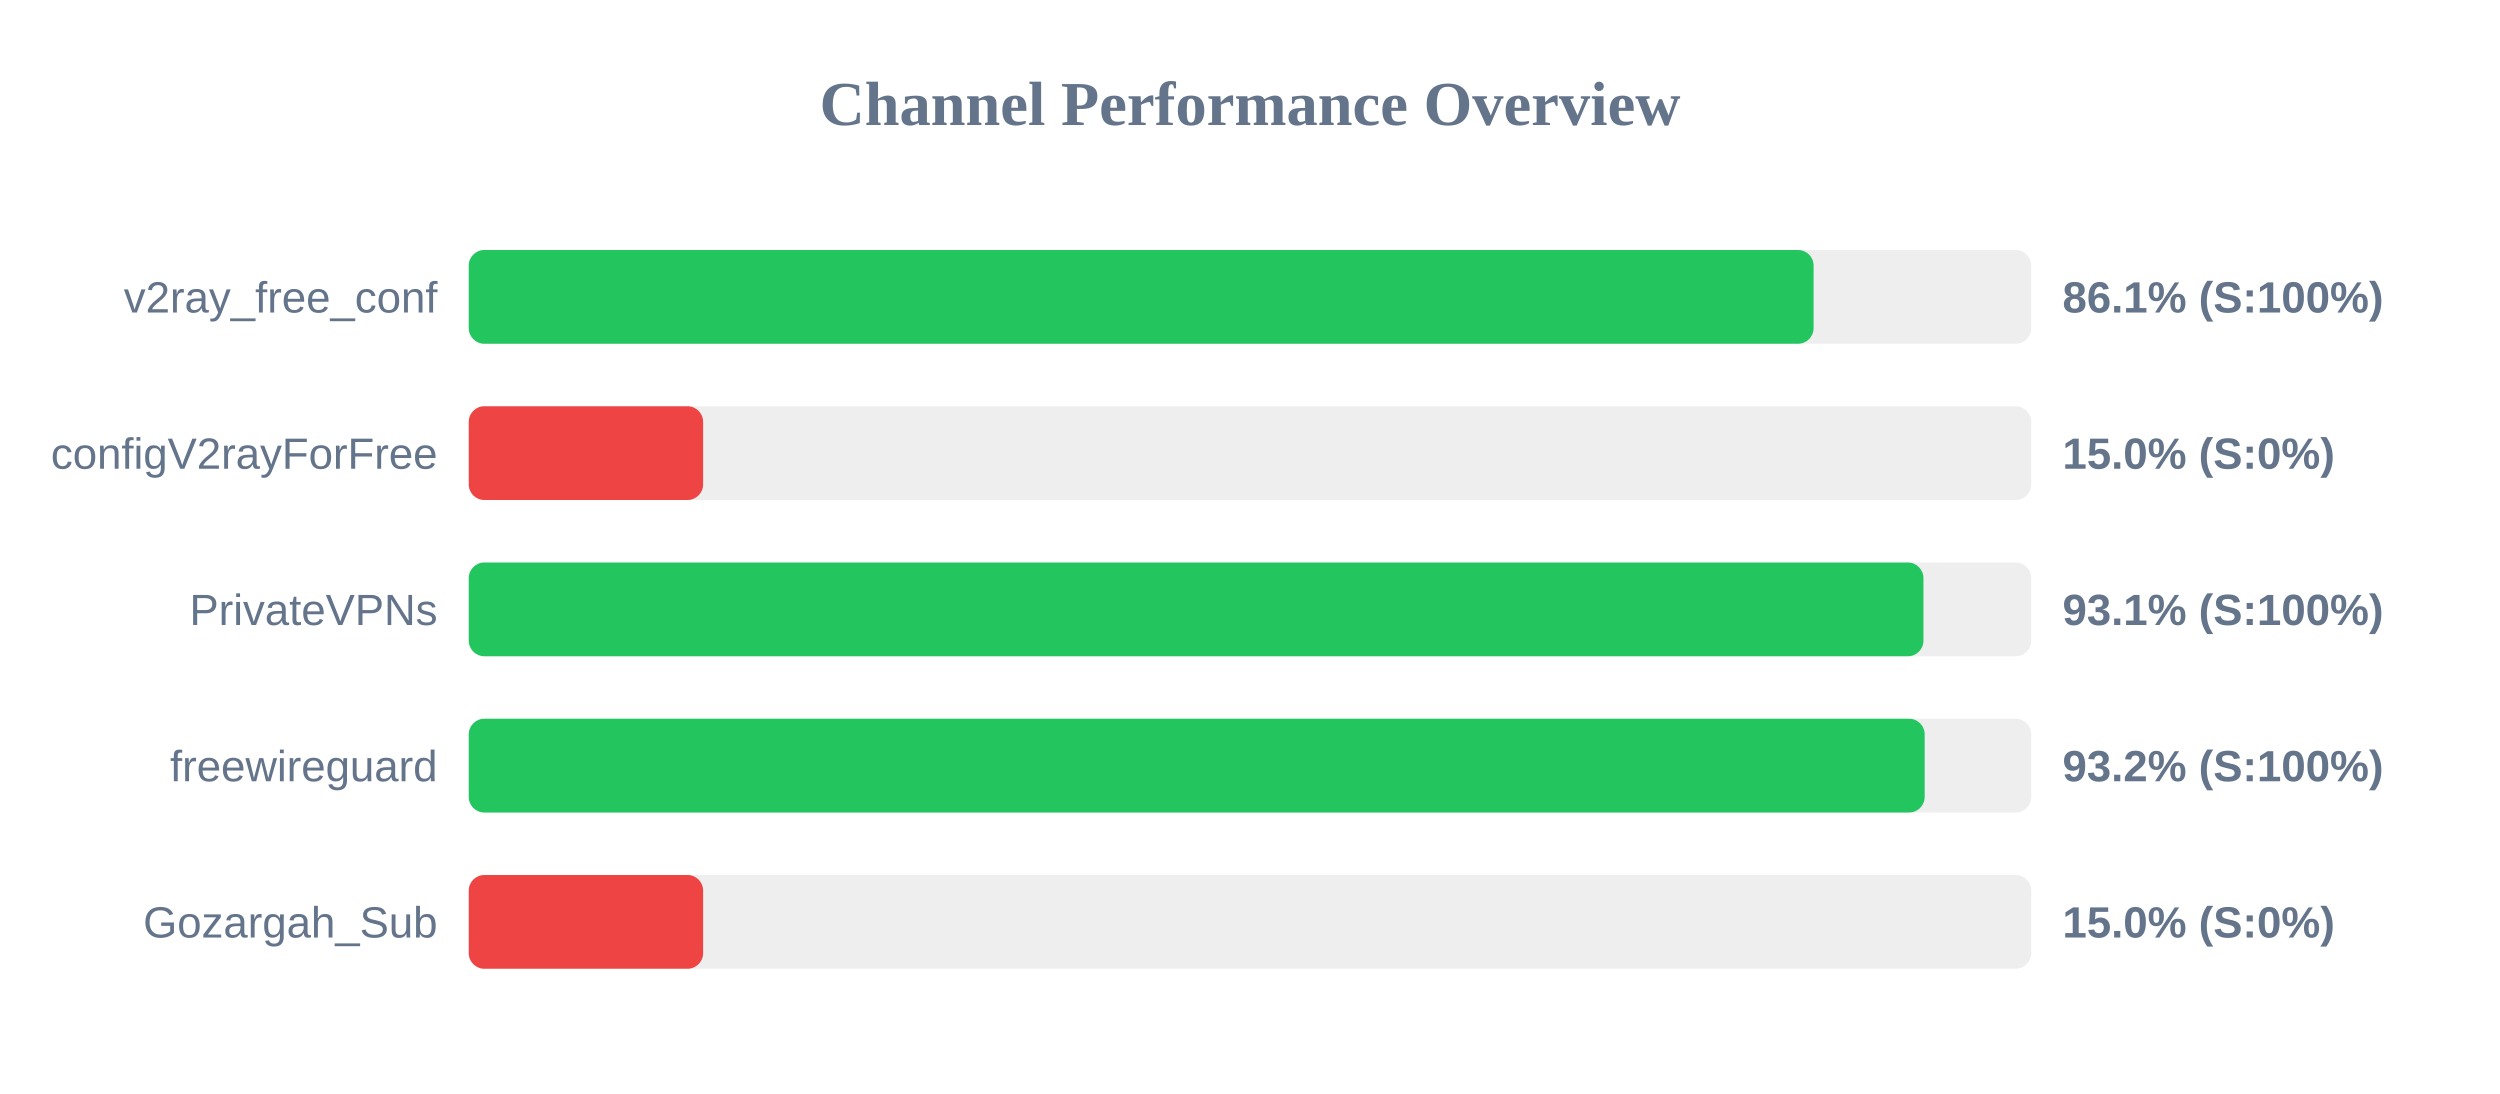
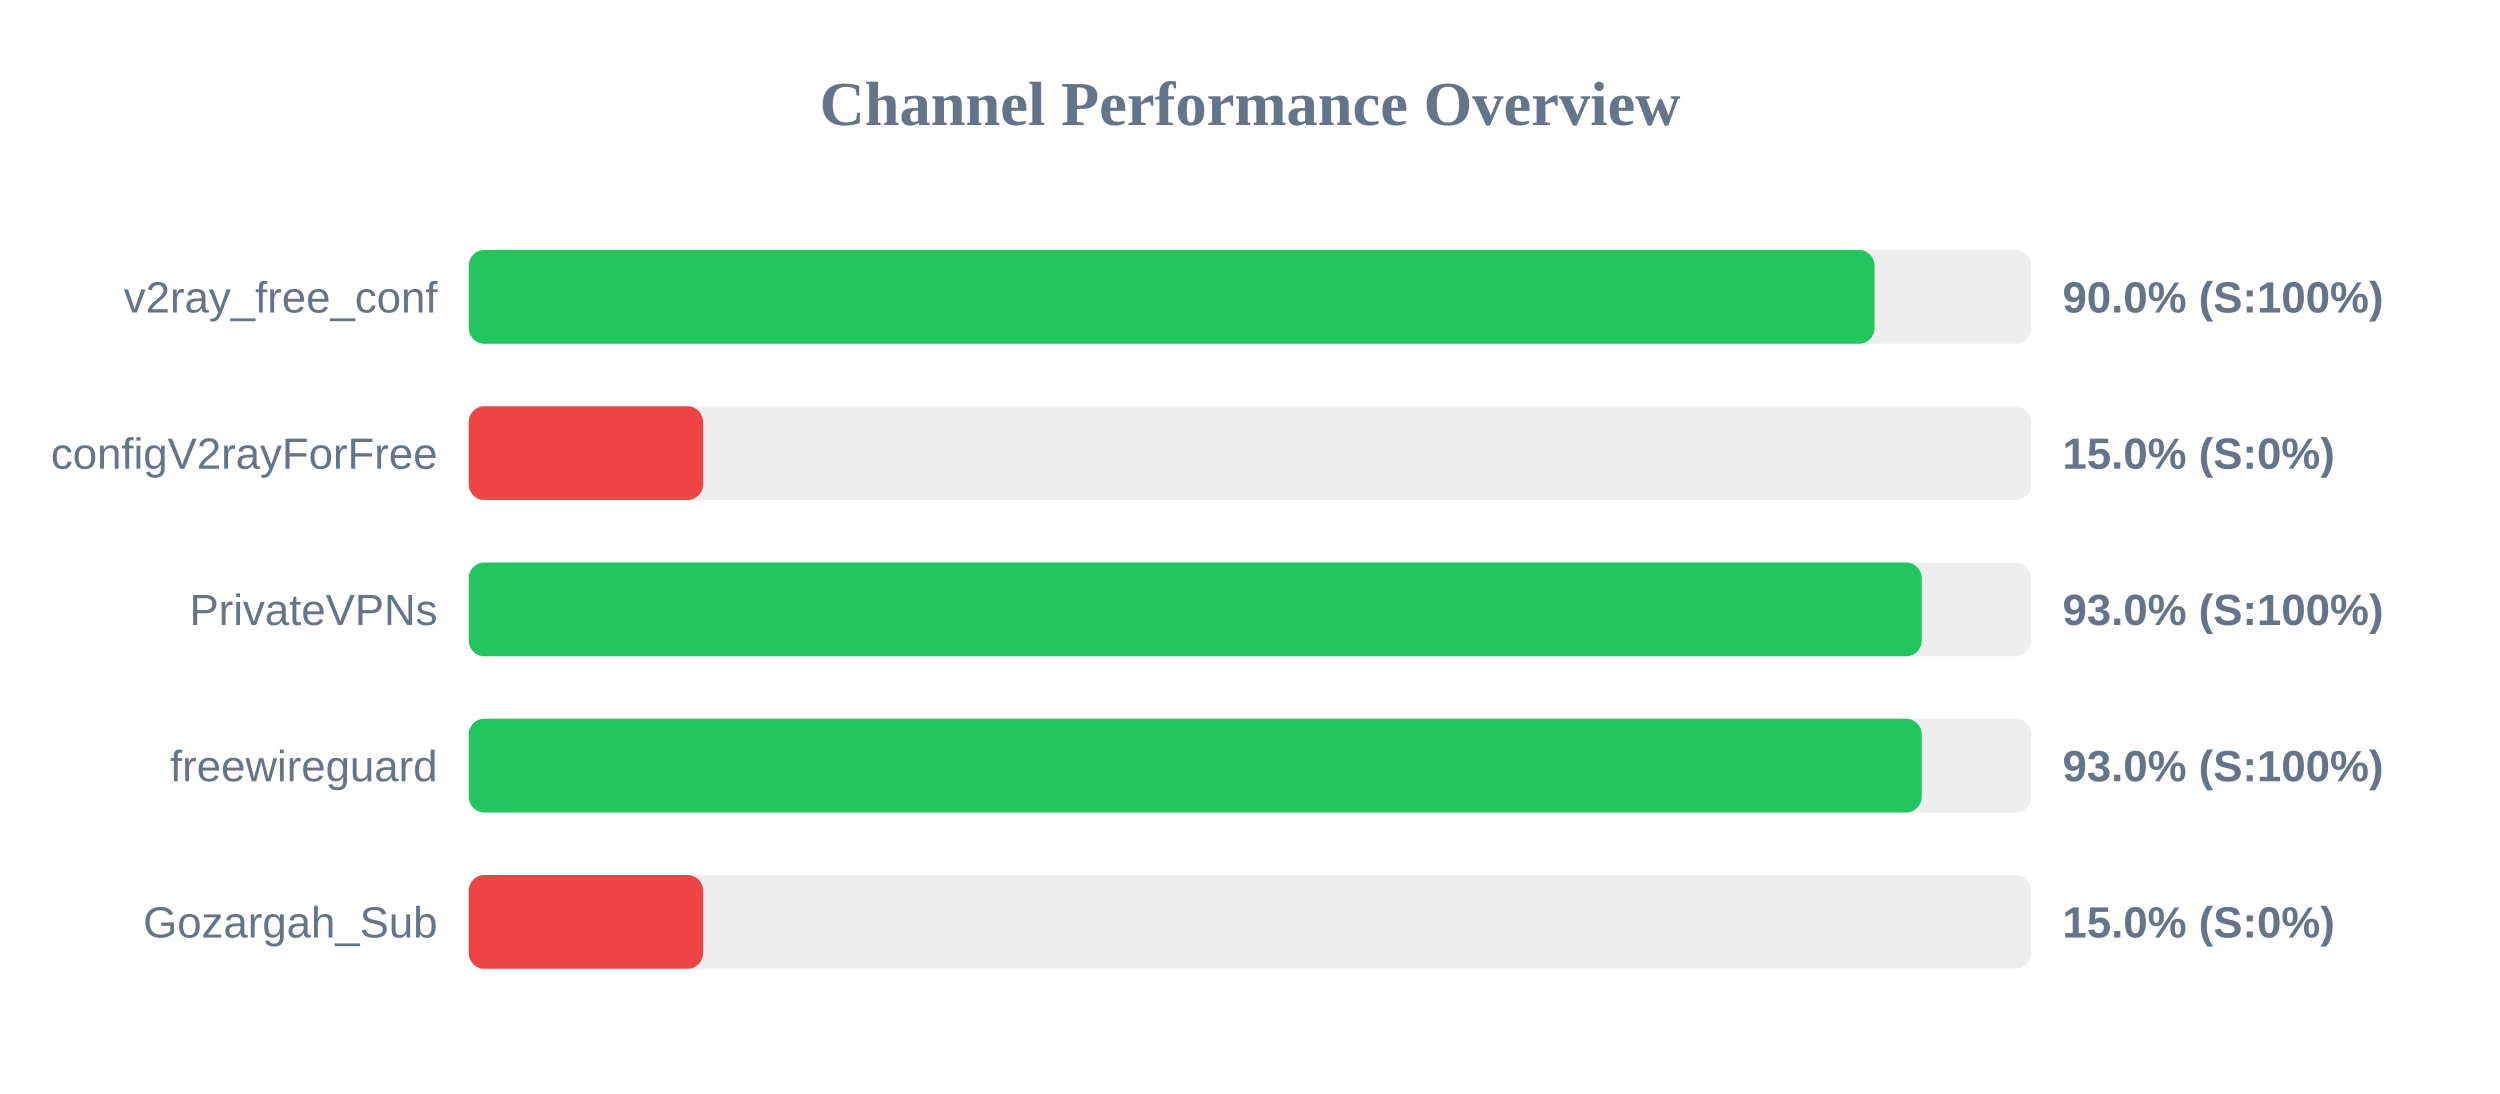
<svg xmlns="http://www.w3.org/2000/svg" width="800" height="350" version="1.1">
  <style>
        .row { font: 14px Arial; fill: #64748b; }
        .score { font: bold 14px Arial; fill: #64748b; }
    </style>
  <text x="400" y="40" text-anchor="middle" font-size="20px" font-weight="bold" fill="#64748b">Channel Performance Overview</text>
  <rect x="150" y="80" width="500" height="30" fill="#eee" rx="5" />
-   <rect x="150" y="80" width="430.35" height="30" fill="#22c55e" rx="5" />
+   <rect x="150" y="80" width="449.85" height="30" fill="#22c55e" rx="5" />
  <text x="140" y="100" text-anchor="end" class="row">v2ray_free_conf</text>
-   <text x="660" y="100" text-anchor="start" class="score">86.1% (S:100%)</text>
+   <text x="660" y="100" text-anchor="start" class="score">90.0% (S:100%)</text>
  <rect x="150" y="130" width="500" height="30" fill="#eee" rx="5" />
  <rect x="150" y="130" width="75.0" height="30" fill="#ef4444" rx="5" />
  <text x="140" y="150" text-anchor="end" class="row">configV2rayForFree</text>
  <text x="660" y="150" text-anchor="start" class="score">15.0% (S:0%)</text>
  <rect x="150" y="180" width="500" height="30" fill="#eee" rx="5" />
-   <rect x="150" y="180" width="465.5" height="30" fill="#22c55e" rx="5" />
+   <rect x="150" y="180" width="464.95" height="30" fill="#22c55e" rx="5" />
  <text x="140" y="200" text-anchor="end" class="row">PrivateVPNs</text>
-   <text x="660" y="200" text-anchor="start" class="score">93.1% (S:100%)</text>
+   <text x="660" y="200" text-anchor="start" class="score">93.0% (S:100%)</text>
  <rect x="150" y="230" width="500" height="30" fill="#eee" rx="5" />
-   <rect x="150" y="230" width="465.9" height="30" fill="#22c55e" rx="5" />
+   <rect x="150" y="230" width="464.95" height="30" fill="#22c55e" rx="5" />
  <text x="140" y="250" text-anchor="end" class="row">freewireguard</text>
-   <text x="660" y="250" text-anchor="start" class="score">93.2% (S:100%)</text>
+   <text x="660" y="250" text-anchor="start" class="score">93.0% (S:100%)</text>
  <rect x="150" y="280" width="500" height="30" fill="#eee" rx="5" />
  <rect x="150" y="280" width="75.0" height="30" fill="#ef4444" rx="5" />
  <text x="140" y="300" text-anchor="end" class="row">Gozargah_Sub</text>
  <text x="660" y="300" text-anchor="start" class="score">15.0% (S:0%)</text>
</svg>
